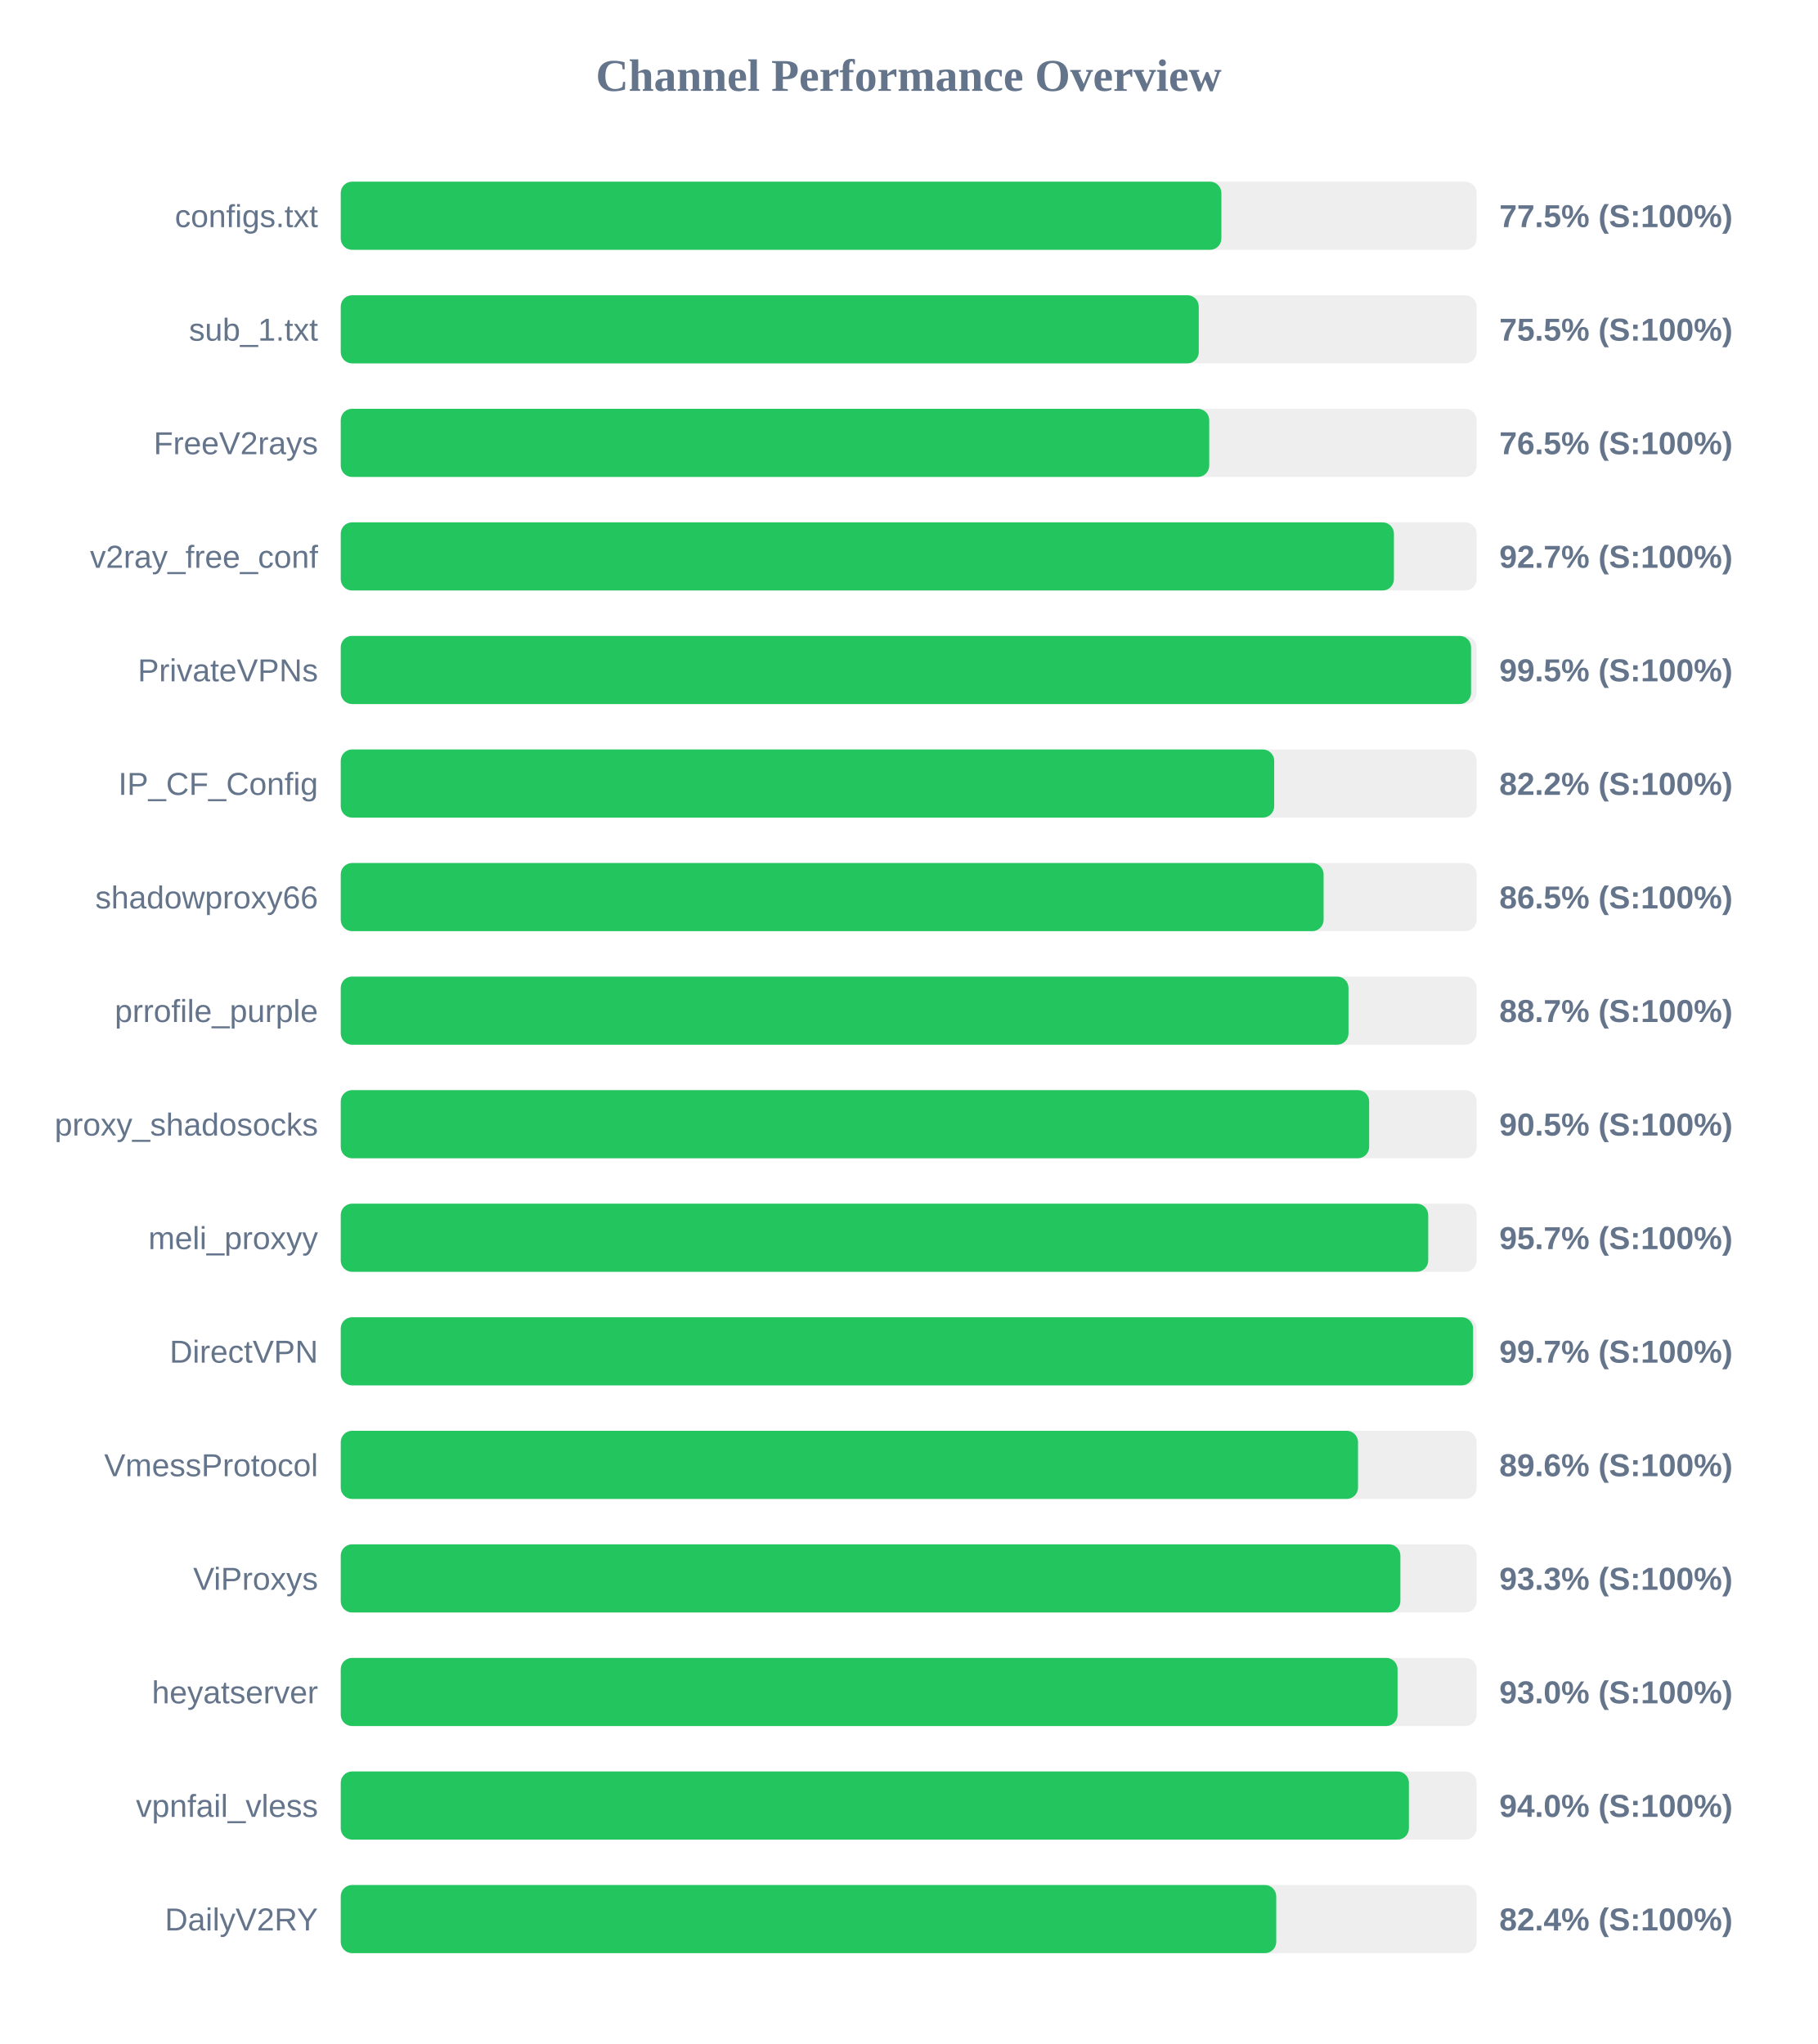
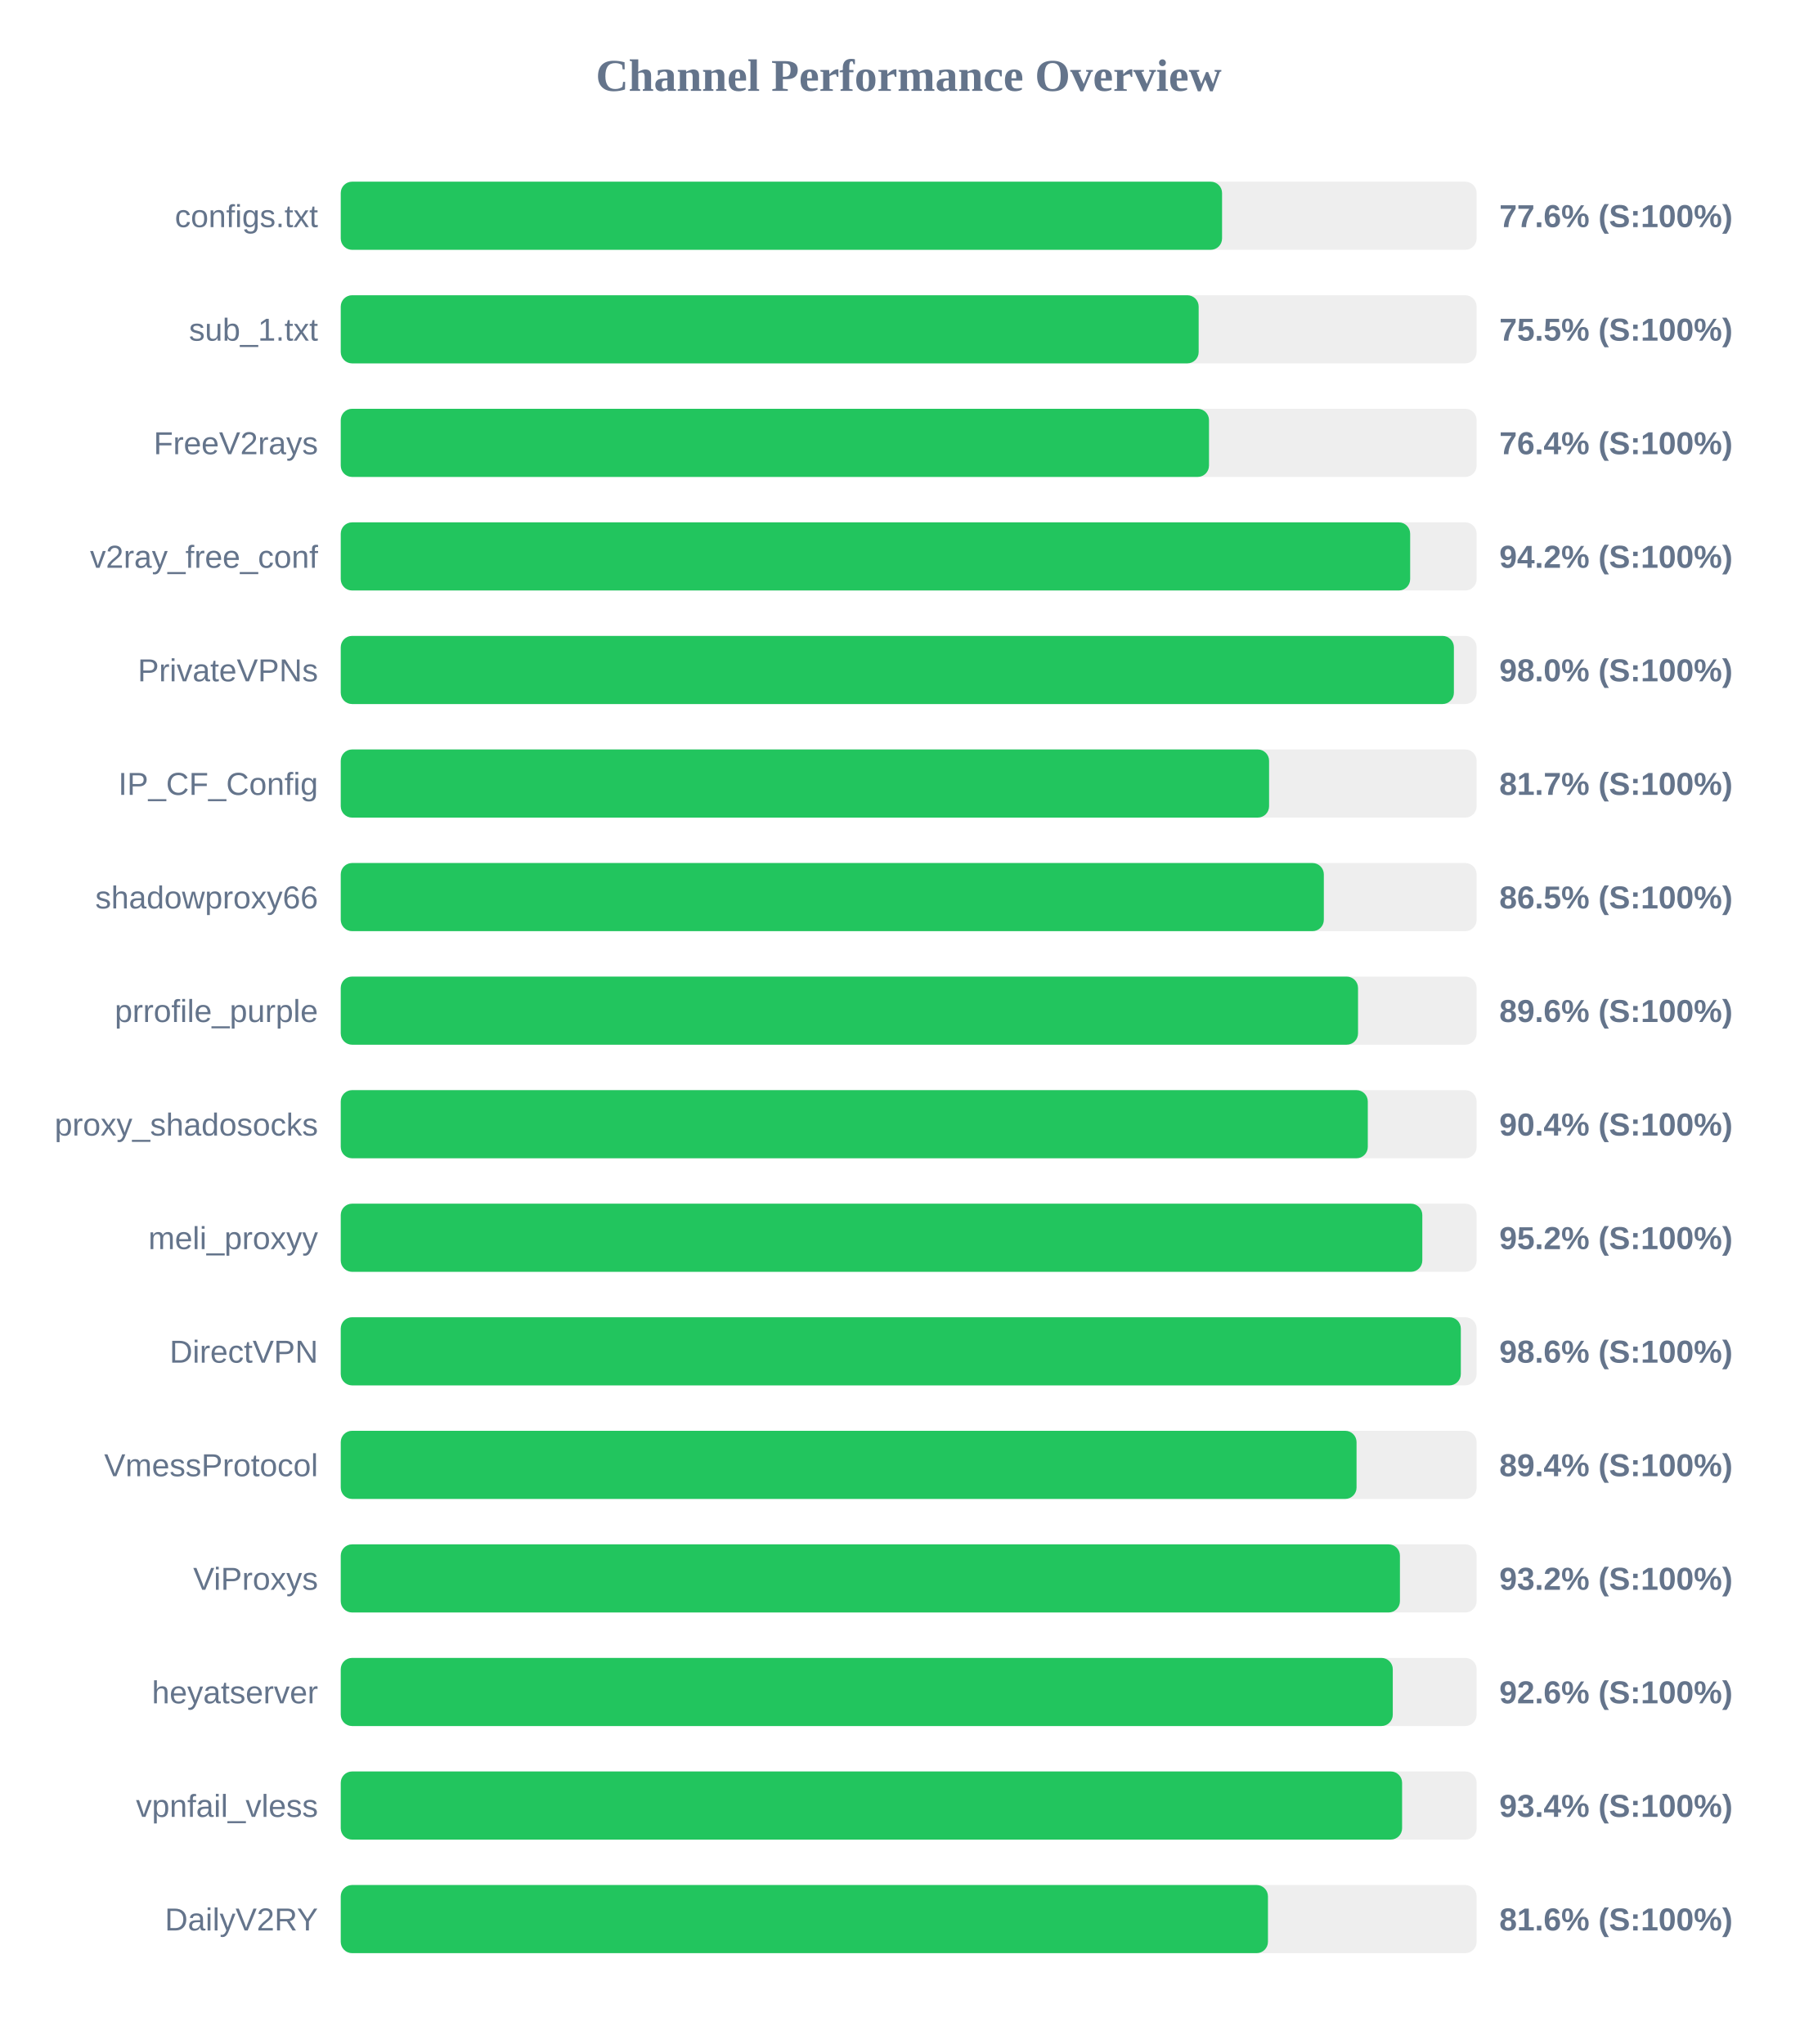
<svg xmlns="http://www.w3.org/2000/svg" width="800" height="900" version="1.1">
  <style>
        .row { font: 14px Arial; fill: #64748b; }
        .score { font: bold 14px Arial; fill: #64748b; }
    </style>
  <text x="400" y="40" text-anchor="middle" font-size="20px" font-weight="bold" fill="#64748b">Channel Performance Overview</text>
  <rect x="150" y="80" width="500" height="30" fill="#eee" rx="5" />
-   <rect x="150" y="80" width="387.65" height="30" fill="#22c55e" rx="5" />
+   <rect x="150" y="80" width="387.95" height="30" fill="#22c55e" rx="5" />
  <text x="140" y="100" text-anchor="end" class="row">configs.txt</text>
-   <text x="660" y="100" text-anchor="start" class="score">77.5% (S:100%)</text>
+   <text x="660" y="100" text-anchor="start" class="score">77.6% (S:100%)</text>
  <rect x="150" y="130" width="500" height="30" fill="#eee" rx="5" />
-   <rect x="150" y="130" width="377.7" height="30" fill="#22c55e" rx="5" />
+   <rect x="150" y="130" width="377.65" height="30" fill="#22c55e" rx="5" />
  <text x="140" y="150" text-anchor="end" class="row">sub_1.txt</text>
  <text x="660" y="150" text-anchor="start" class="score">75.5% (S:100%)</text>
  <rect x="150" y="180" width="500" height="30" fill="#eee" rx="5" />
-   <rect x="150" y="180" width="382.3" height="30" fill="#22c55e" rx="5" />
+   <rect x="150" y="180" width="382.2" height="30" fill="#22c55e" rx="5" />
  <text x="140" y="200" text-anchor="end" class="row">FreeV2rays</text>
-   <text x="660" y="200" text-anchor="start" class="score">76.5% (S:100%)</text>
+   <text x="660" y="200" text-anchor="start" class="score">76.4% (S:100%)</text>
  <rect x="150" y="230" width="500" height="30" fill="#eee" rx="5" />
-   <rect x="150" y="230" width="463.6" height="30" fill="#22c55e" rx="5" />
+   <rect x="150" y="230" width="470.75" height="30" fill="#22c55e" rx="5" />
  <text x="140" y="250" text-anchor="end" class="row">v2ray_free_conf</text>
-   <text x="660" y="250" text-anchor="start" class="score">92.7% (S:100%)</text>
+   <text x="660" y="250" text-anchor="start" class="score">94.2% (S:100%)</text>
  <rect x="150" y="280" width="500" height="30" fill="#eee" rx="5" />
-   <rect x="150" y="280" width="497.55" height="30" fill="#22c55e" rx="5" />
+   <rect x="150" y="280" width="490.0" height="30" fill="#22c55e" rx="5" />
  <text x="140" y="300" text-anchor="end" class="row">PrivateVPNs</text>
-   <text x="660" y="300" text-anchor="start" class="score">99.5% (S:100%)</text>
+   <text x="660" y="300" text-anchor="start" class="score">98.0% (S:100%)</text>
  <rect x="150" y="330" width="500" height="30" fill="#eee" rx="5" />
-   <rect x="150" y="330" width="410.9" height="30" fill="#22c55e" rx="5" />
+   <rect x="150" y="330" width="408.65" height="30" fill="#22c55e" rx="5" />
  <text x="140" y="350" text-anchor="end" class="row">IP_CF_Config</text>
-   <text x="660" y="350" text-anchor="start" class="score">82.2% (S:100%)</text>
+   <text x="660" y="350" text-anchor="start" class="score">81.7% (S:100%)</text>
  <rect x="150" y="380" width="500" height="30" fill="#eee" rx="5" />
-   <rect x="150" y="380" width="432.65" height="30" fill="#22c55e" rx="5" />
+   <rect x="150" y="380" width="432.75" height="30" fill="#22c55e" rx="5" />
  <text x="140" y="400" text-anchor="end" class="row">shadowproxy66</text>
  <text x="660" y="400" text-anchor="start" class="score">86.5% (S:100%)</text>
  <rect x="150" y="430" width="500" height="30" fill="#eee" rx="5" />
-   <rect x="150" y="430" width="443.6" height="30" fill="#22c55e" rx="5" />
+   <rect x="150" y="430" width="447.8" height="30" fill="#22c55e" rx="5" />
  <text x="140" y="450" text-anchor="end" class="row">prrofile_purple</text>
-   <text x="660" y="450" text-anchor="start" class="score">88.7% (S:100%)</text>
+   <text x="660" y="450" text-anchor="start" class="score">89.6% (S:100%)</text>
  <rect x="150" y="480" width="500" height="30" fill="#eee" rx="5" />
-   <rect x="150" y="480" width="452.7" height="30" fill="#22c55e" rx="5" />
+   <rect x="150" y="480" width="452.1" height="30" fill="#22c55e" rx="5" />
  <text x="140" y="500" text-anchor="end" class="row">proxy_shadosocks</text>
-   <text x="660" y="500" text-anchor="start" class="score">90.5% (S:100%)</text>
+   <text x="660" y="500" text-anchor="start" class="score">90.4% (S:100%)</text>
  <rect x="150" y="530" width="500" height="30" fill="#eee" rx="5" />
-   <rect x="150" y="530" width="478.7" height="30" fill="#22c55e" rx="5" />
+   <rect x="150" y="530" width="476.1" height="30" fill="#22c55e" rx="5" />
  <text x="140" y="550" text-anchor="end" class="row">meli_proxyy</text>
-   <text x="660" y="550" text-anchor="start" class="score">95.7% (S:100%)</text>
+   <text x="660" y="550" text-anchor="start" class="score">95.2% (S:100%)</text>
  <rect x="150" y="580" width="500" height="30" fill="#eee" rx="5" />
-   <rect x="150" y="580" width="498.45" height="30" fill="#22c55e" rx="5" />
+   <rect x="150" y="580" width="493.05" height="30" fill="#22c55e" rx="5" />
  <text x="140" y="600" text-anchor="end" class="row">DirectVPN</text>
-   <text x="660" y="600" text-anchor="start" class="score">99.7% (S:100%)</text>
+   <text x="660" y="600" text-anchor="start" class="score">98.6% (S:100%)</text>
  <rect x="150" y="630" width="500" height="30" fill="#eee" rx="5" />
-   <rect x="150" y="630" width="447.8" height="30" fill="#22c55e" rx="5" />
+   <rect x="150" y="630" width="447.15" height="30" fill="#22c55e" rx="5" />
  <text x="140" y="650" text-anchor="end" class="row">VmessProtocol</text>
-   <text x="660" y="650" text-anchor="start" class="score">89.6% (S:100%)</text>
+   <text x="660" y="650" text-anchor="start" class="score">89.4% (S:100%)</text>
  <rect x="150" y="680" width="500" height="30" fill="#eee" rx="5" />
-   <rect x="150" y="680" width="466.45" height="30" fill="#22c55e" rx="5" />
+   <rect x="150" y="680" width="466.25" height="30" fill="#22c55e" rx="5" />
  <text x="140" y="700" text-anchor="end" class="row">ViProxys</text>
-   <text x="660" y="700" text-anchor="start" class="score">93.3% (S:100%)</text>
+   <text x="660" y="700" text-anchor="start" class="score">93.2% (S:100%)</text>
  <rect x="150" y="730" width="500" height="30" fill="#eee" rx="5" />
-   <rect x="150" y="730" width="465.2" height="30" fill="#22c55e" rx="5" />
+   <rect x="150" y="730" width="463.1" height="30" fill="#22c55e" rx="5" />
  <text x="140" y="750" text-anchor="end" class="row">heyatserver</text>
-   <text x="660" y="750" text-anchor="start" class="score">93.0% (S:100%)</text>
+   <text x="660" y="750" text-anchor="start" class="score">92.6% (S:100%)</text>
  <rect x="150" y="780" width="500" height="30" fill="#eee" rx="5" />
-   <rect x="150" y="780" width="470.2" height="30" fill="#22c55e" rx="5" />
+   <rect x="150" y="780" width="467.2" height="30" fill="#22c55e" rx="5" />
  <text x="140" y="800" text-anchor="end" class="row">vpnfail_vless</text>
-   <text x="660" y="800" text-anchor="start" class="score">94.0% (S:100%)</text>
+   <text x="660" y="800" text-anchor="start" class="score">93.4% (S:100%)</text>
  <rect x="150" y="830" width="500" height="30" fill="#eee" rx="5" />
-   <rect x="150" y="830" width="411.8" height="30" fill="#22c55e" rx="5" />
+   <rect x="150" y="830" width="408.15" height="30" fill="#22c55e" rx="5" />
  <text x="140" y="850" text-anchor="end" class="row">DailyV2RY</text>
-   <text x="660" y="850" text-anchor="start" class="score">82.4% (S:100%)</text>
+   <text x="660" y="850" text-anchor="start" class="score">81.6% (S:100%)</text>
</svg>
